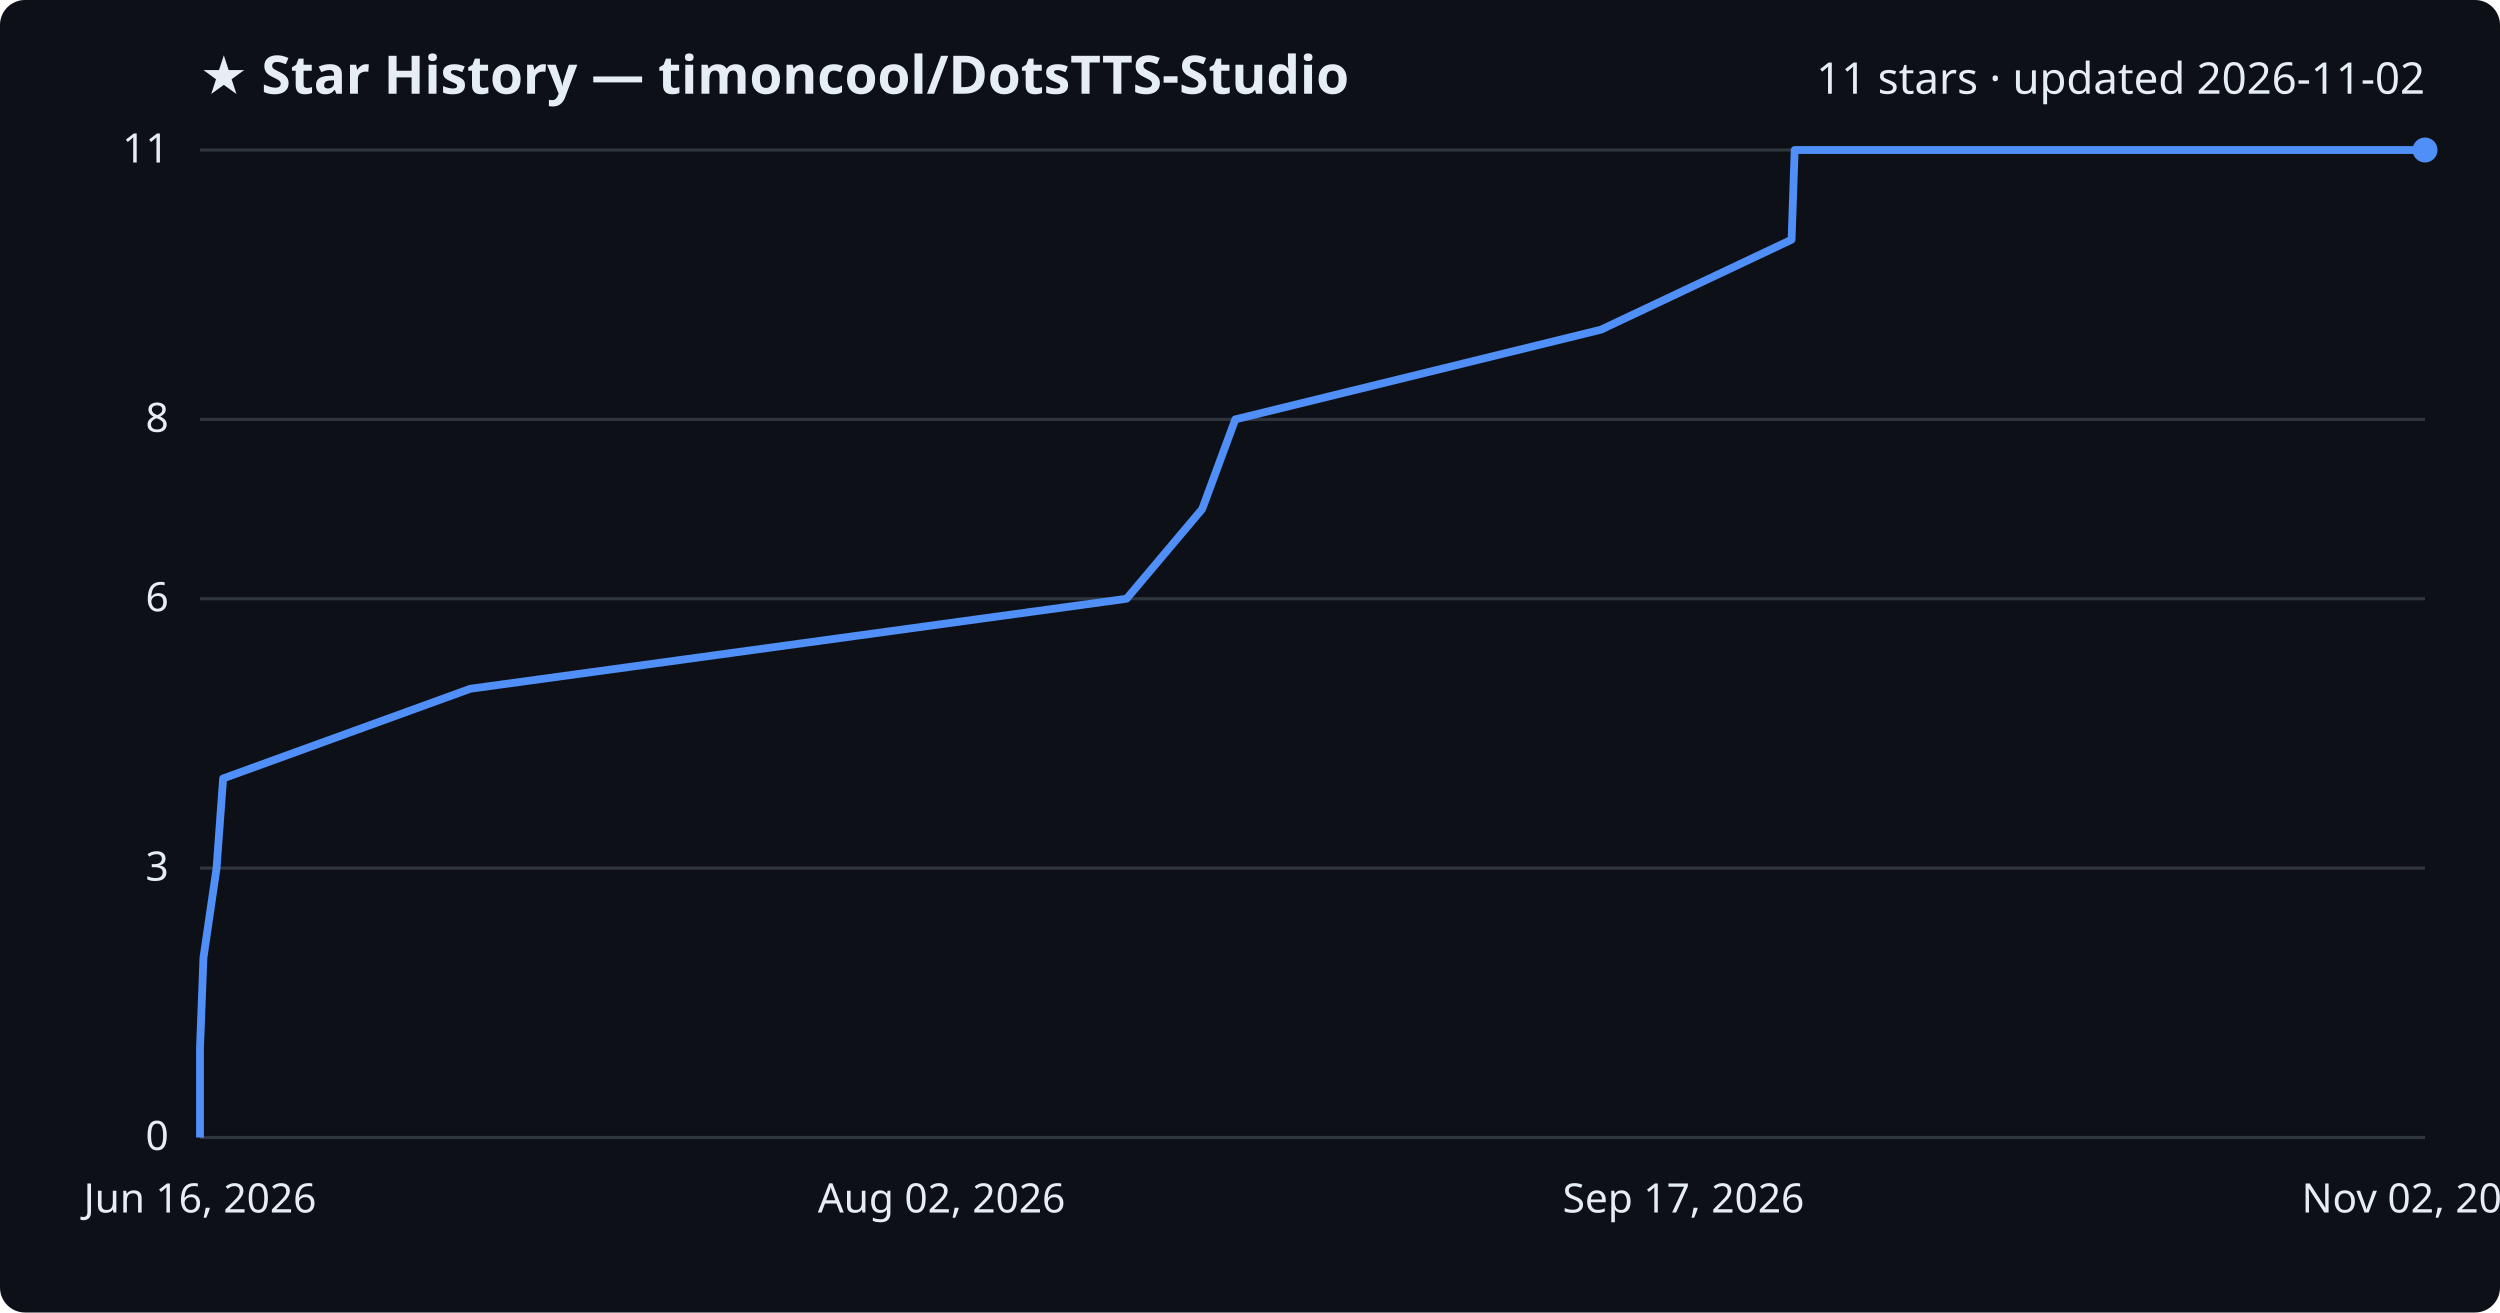
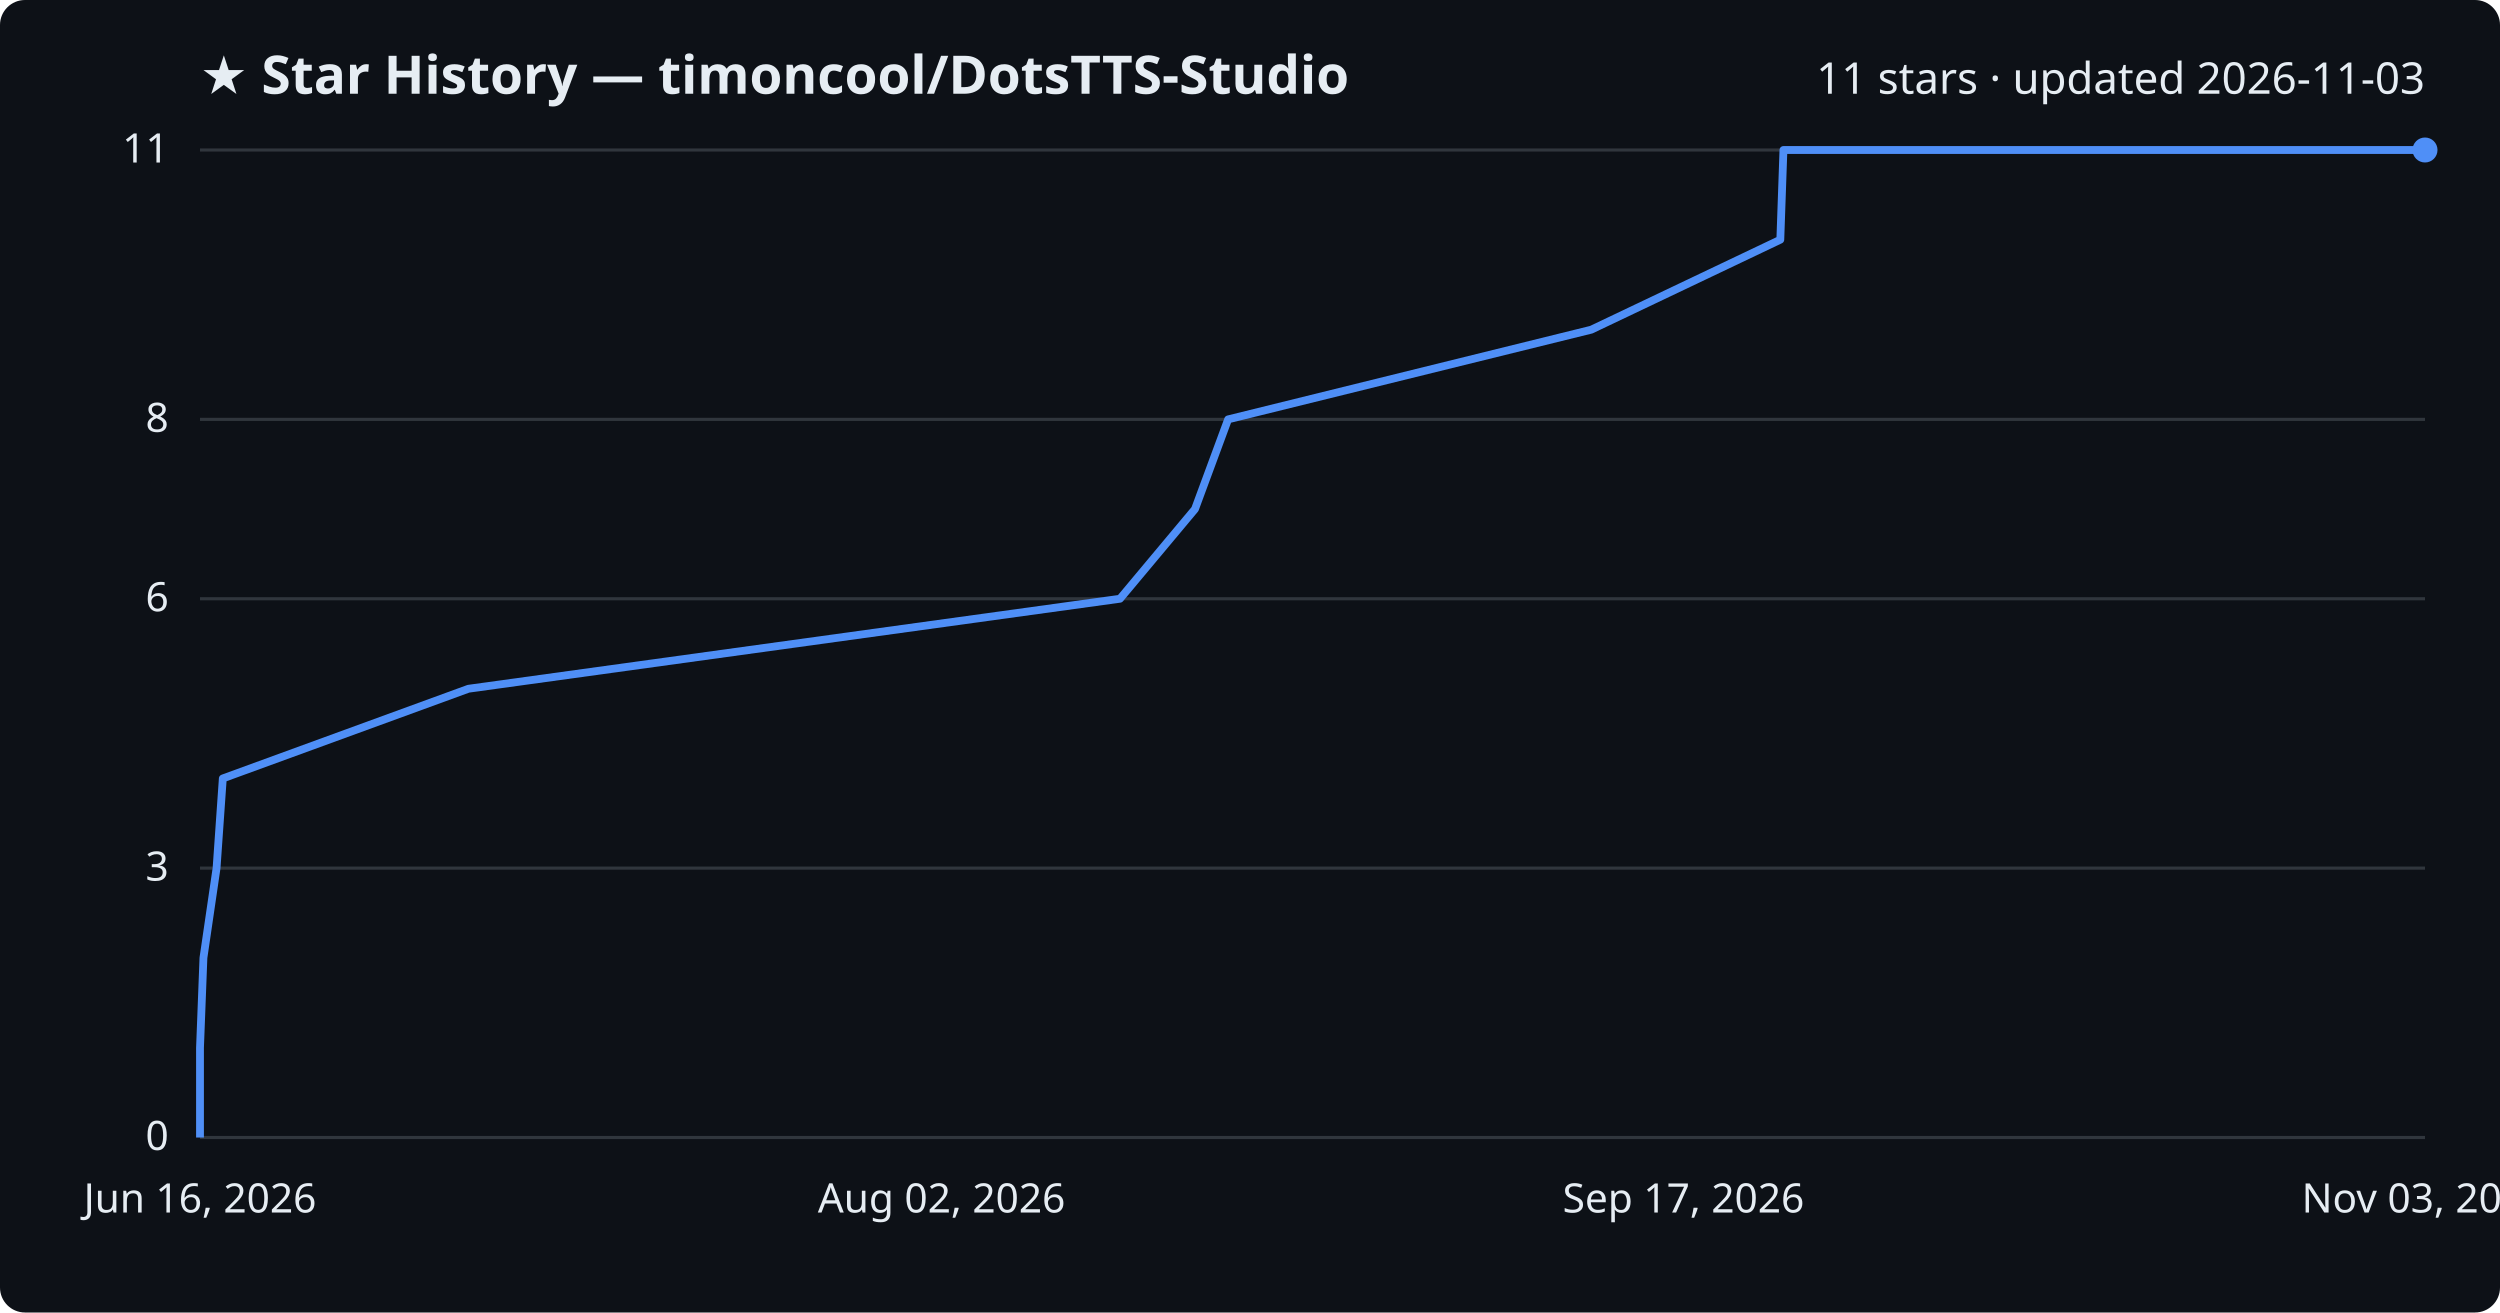
<svg xmlns="http://www.w3.org/2000/svg" viewBox="0 0 800 420" font-family="Segoe UI, sans-serif">
  <rect width="800" height="420" fill="#0d1117" rx="8" />
  <text x="64" y="30" fill="#e6edf3" font-size="17" font-weight="700">★ Star History — timoncool/DotsTTS-Studio</text>
-   <text x="776" y="30" fill="#e6edf3" font-size="14" text-anchor="end">11 stars · updated 2026-11-02</text>
+   <text x="776" y="30" fill="#e6edf3" font-size="14" text-anchor="end">11 stars · updated 2026-11-03</text>
  <line x1="64" y1="364.0" x2="776" y2="364.0" stroke="#30363d" stroke-width="1" />
  <text x="54" y="368.0" fill="#e6edf3" font-size="13" text-anchor="end">0</text>
  <line x1="64" y1="277.8" x2="776" y2="277.8" stroke="#30363d" stroke-width="1" />
  <text x="54" y="281.8" fill="#e6edf3" font-size="13" text-anchor="end">3</text>
  <line x1="64" y1="191.6" x2="776" y2="191.6" stroke="#30363d" stroke-width="1" />
  <text x="54" y="195.6" fill="#e6edf3" font-size="13" text-anchor="end">6</text>
  <line x1="64" y1="134.2" x2="776" y2="134.2" stroke="#30363d" stroke-width="1" />
  <text x="54" y="138.2" fill="#e6edf3" font-size="13" text-anchor="end">8</text>
  <line x1="64" y1="48.0" x2="776" y2="48.0" stroke="#30363d" stroke-width="1" />
  <text x="54" y="52.0" fill="#e6edf3" font-size="13" text-anchor="end">11</text>
-   <path d="M64.0,364.0 L64.0,335.3 L65.1,306.5 L69.3,277.8 L71.4,249.1 L150.5,220.4 L360.5,191.6 L384.7,162.9 L395.3,134.2 L512.3,105.5 L573.3,76.7 L574.3,48.0 L776.0,48.0" fill="none" stroke="#4f8ff7" stroke-width="2.5" stroke-linejoin="round" />
+   <path d="M64.0,364.0 L64.0,335.3 L65.1,306.5 L69.3,277.8 L71.3,249.1 L149.9,220.4 L358.4,191.6 L382.4,162.9 L393.0,134.2 L509.2,105.5 L569.7,76.7 L570.7,48.0 L776.0,48.0" fill="none" stroke="#4f8ff7" stroke-width="2.5" stroke-linejoin="round" />
  <circle cx="776.0" cy="48.0" r="4" fill="#4f8ff7" />
  <text x="64.0" y="388" fill="#e6edf3" font-size="13" text-anchor="middle">Jun 16, 2026</text>
  <text x="301.3" y="388" fill="#e6edf3" font-size="13" text-anchor="middle">Aug 02, 2026</text>
  <text x="538.7" y="388" fill="#e6edf3" font-size="13" text-anchor="middle">Sep 17, 2026</text>
-   <text x="776.0" y="388" fill="#e6edf3" font-size="13" text-anchor="middle">Nov 02, 2026</text>
+   <text x="776.0" y="388" fill="#e6edf3" font-size="13" text-anchor="middle">Nov 03, 2026</text>
</svg>
